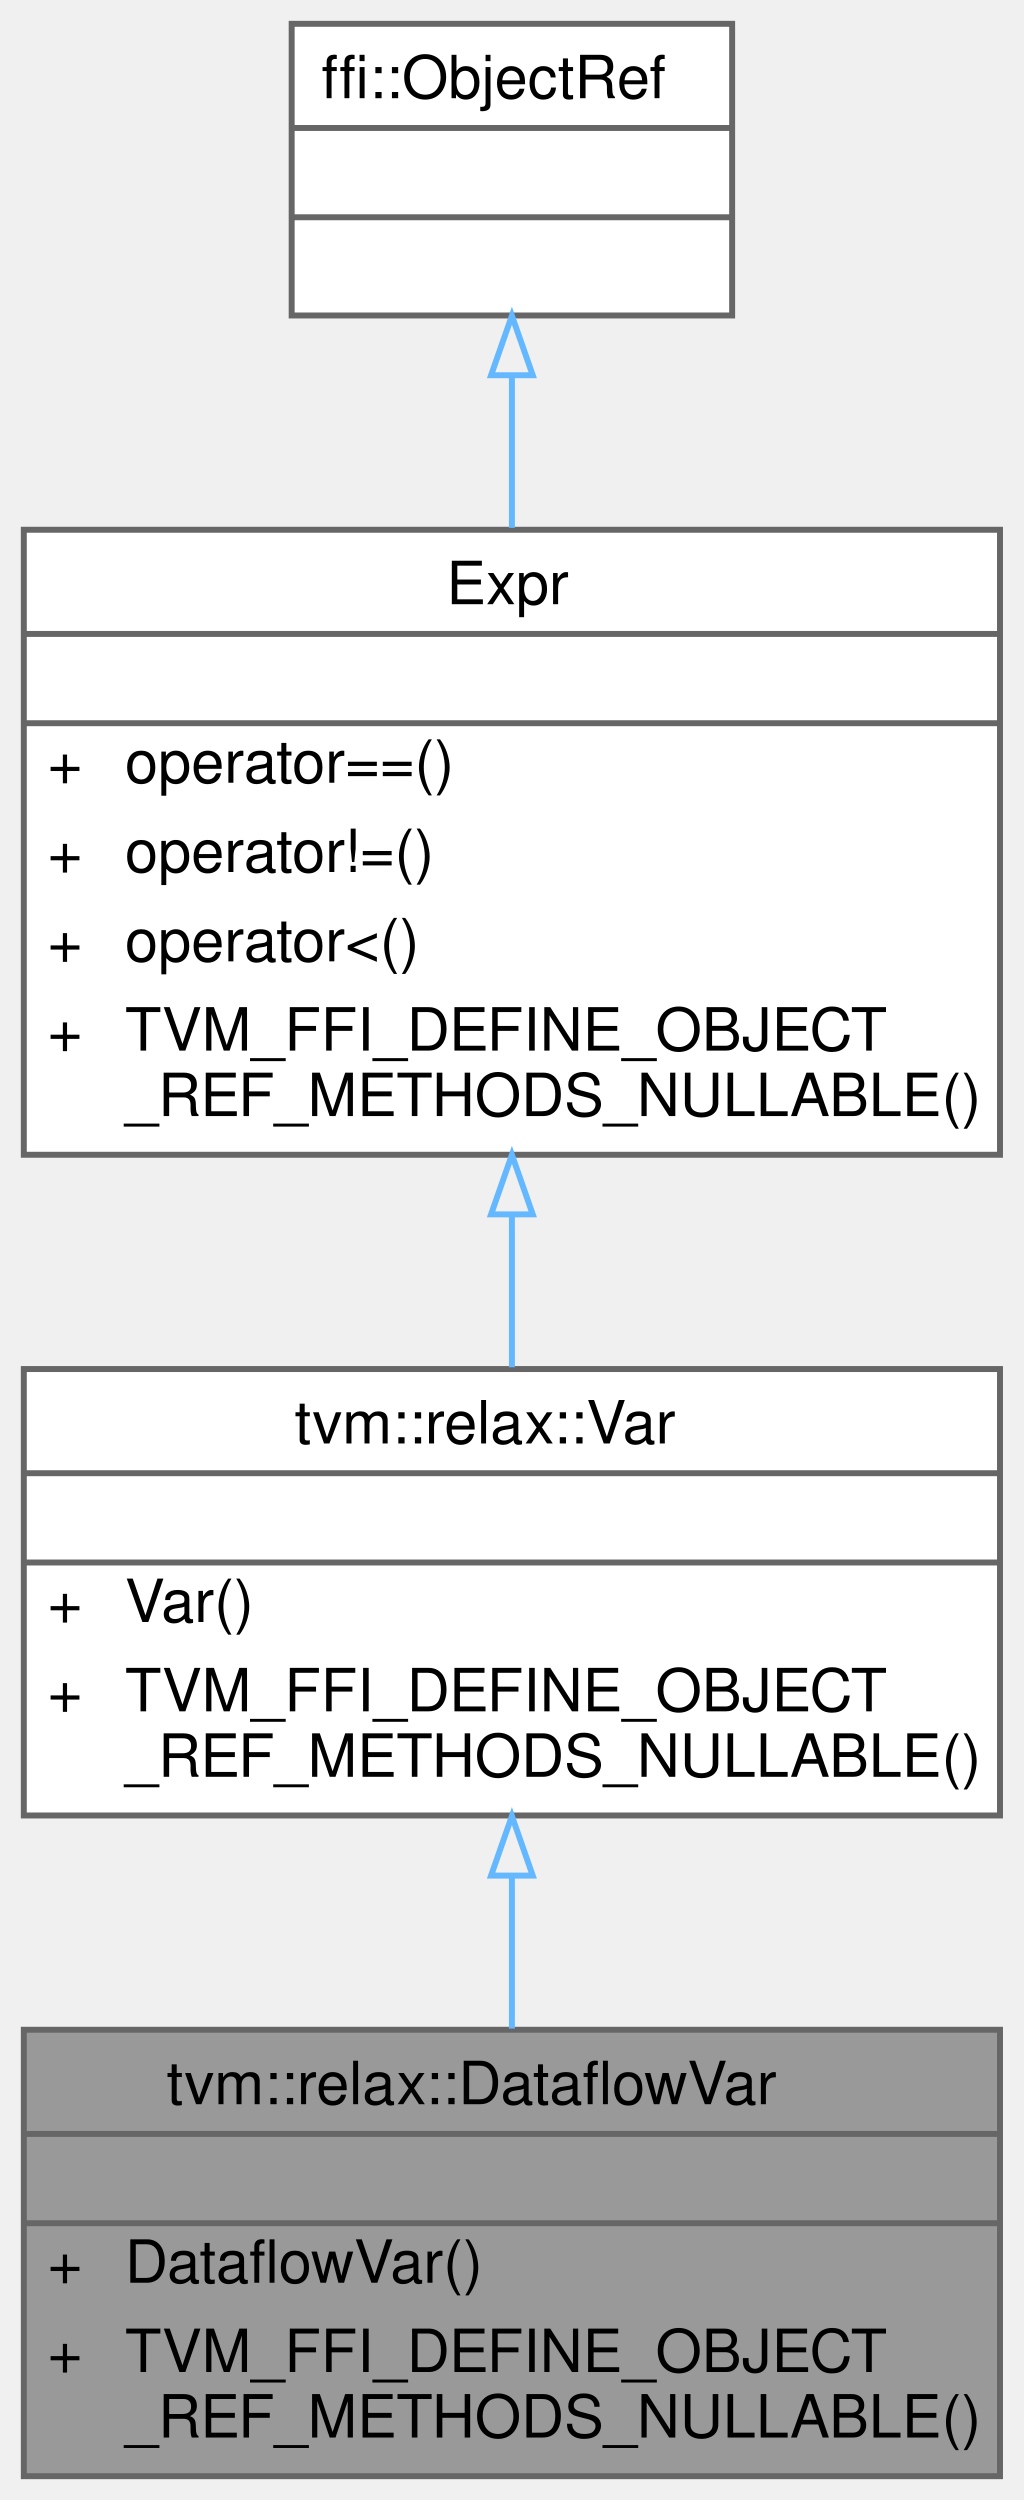
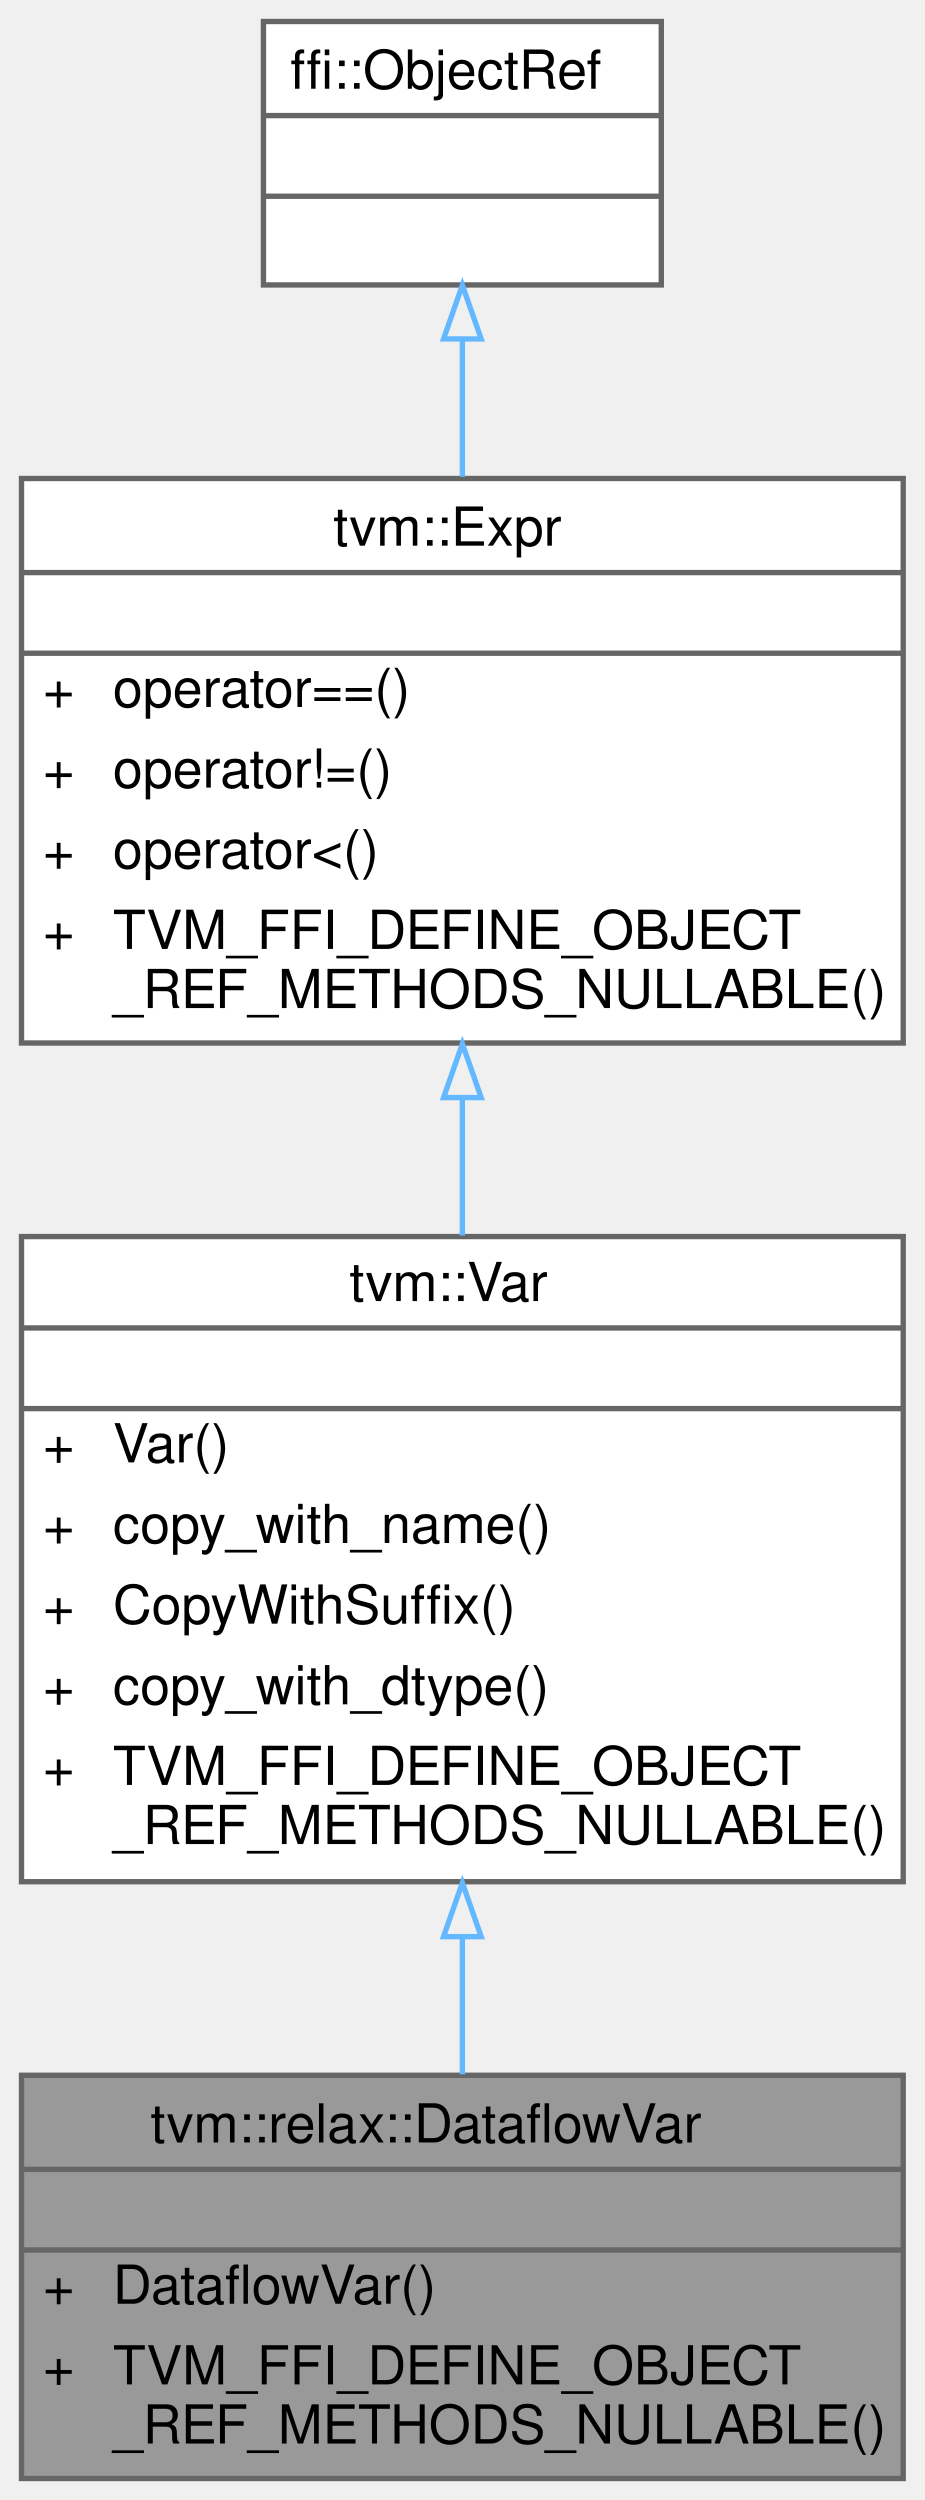
- <svg xmlns="http://www.w3.org/2000/svg" xmlns:xlink="http://www.w3.org/1999/xlink" width="172pt" height="420pt" viewBox="0.00 0.00 172.00 420.00">
-   <g id="graph0" class="graph" transform="scale(1 1) rotate(0) translate(4 416)">
+ <svg xmlns="http://www.w3.org/2000/svg" xmlns:xlink="http://www.w3.org/1999/xlink" width="172pt" height="465pt" viewBox="0.00 0.00 172.00 465.00">
+   <g id="graph0" class="graph" transform="scale(1 1) rotate(0) translate(4 461)">
    <g id="Node000001" class="node">
      <g id="a_Node000001">
        <a xlink:title=" ">
          <polygon fill="#999999" stroke="transparent" points="164,-75 0,-75 0,0 164,0 164,-75" />
          <text text-anchor="start" x="24" y="-62.5" font-family="Helvetica,sans-Serif" font-size="10.00">tvm::relax::DataflowVar</text>
          <text text-anchor="start" x="80" y="-47.5" font-family="Helvetica,sans-Serif" font-size="10.00"> </text>
          <text text-anchor="start" x="4" y="-32.5" font-family="Helvetica,sans-Serif" font-size="10.00">+</text>
          <text text-anchor="start" x="17" y="-32.5" font-family="Helvetica,sans-Serif" font-size="10.00">DataflowVar()</text>
          <text text-anchor="start" x="4" y="-17.5" font-family="Helvetica,sans-Serif" font-size="10.00">+</text>
          <text text-anchor="start" x="17" y="-17.5" font-family="Helvetica,sans-Serif" font-size="10.00">TVM_FFI_DEFINE_OBJECT</text>
          <text text-anchor="start" x="17" y="-6.5" font-family="Helvetica,sans-Serif" font-size="10.00">_REF_METHODS_NULLABLE()</text>
          <polygon fill="#666666" stroke="#666666" points="0,-57.5 0,-57.5 164,-57.5 164,-57.5 0,-57.5" />
          <polygon fill="#666666" stroke="#666666" points="0,-42.5 0,-42.5 164,-42.5 164,-42.5 0,-42.5" />
          <polygon fill="none" stroke="#666666" points="0,0 0,-75 164,-75 164,0 0,0" />
        </a>
      </g>
    </g>
    <g id="Node000002" class="node">
      <g id="a_Node000002">
-         <a xlink:href="classtvm_1_1relax_1_1Var.html" target="_top" xlink:title=" ">
-           <polygon fill="white" stroke="transparent" points="164,-186 0,-186 0,-111 164,-111 164,-186" />
-           <text text-anchor="start" x="45.5" y="-173.5" font-family="Helvetica,sans-Serif" font-size="10.00">tvm::relax::Var</text>
-           <text text-anchor="start" x="80" y="-158.5" font-family="Helvetica,sans-Serif" font-size="10.00"> </text>
-           <text text-anchor="start" x="4" y="-143.5" font-family="Helvetica,sans-Serif" font-size="10.00">+</text>
-           <text text-anchor="start" x="17" y="-143.5" font-family="Helvetica,sans-Serif" font-size="10.00">Var()</text>
-           <text text-anchor="start" x="4" y="-128.5" font-family="Helvetica,sans-Serif" font-size="10.00">+</text>
-           <text text-anchor="start" x="17" y="-128.5" font-family="Helvetica,sans-Serif" font-size="10.00">TVM_FFI_DEFINE_OBJECT</text>
-           <text text-anchor="start" x="17" y="-117.5" font-family="Helvetica,sans-Serif" font-size="10.00">_REF_METHODS_NULLABLE()</text>
-           <polygon fill="#666666" stroke="#666666" points="0,-168.5 0,-168.5 164,-168.5 164,-168.5 0,-168.5" />
-           <polygon fill="#666666" stroke="#666666" points="0,-153.5 0,-153.5 164,-153.5 164,-153.5 0,-153.5" />
-           <polygon fill="none" stroke="#666666" points="0,-111 0,-186 164,-186 164,-111 0,-111" />
+         <a xlink:href="classtvm_1_1Var.html" target="_top" xlink:title="Managed reference to VarNode.">
+           <polygon fill="white" stroke="transparent" points="164,-231 0,-231 0,-111 164,-111 164,-231" />
+           <text text-anchor="start" x="61" y="-219" font-family="Helvetica,sans-Serif" font-size="10.00">tvm::Var</text>
+           <text text-anchor="start" x="80" y="-204" font-family="Helvetica,sans-Serif" font-size="10.00"> </text>
+           <text text-anchor="start" x="4" y="-189" font-family="Helvetica,sans-Serif" font-size="10.00">+</text>
+           <text text-anchor="start" x="17" y="-189" font-family="Helvetica,sans-Serif" font-size="10.00">Var()</text>
+           <text text-anchor="start" x="4" y="-174" font-family="Helvetica,sans-Serif" font-size="10.00">+</text>
+           <text text-anchor="start" x="17" y="-174" font-family="Helvetica,sans-Serif" font-size="10.00">copy_with_name()</text>
+           <text text-anchor="start" x="4" y="-159" font-family="Helvetica,sans-Serif" font-size="10.00">+</text>
+           <text text-anchor="start" x="17" y="-159" font-family="Helvetica,sans-Serif" font-size="10.00">CopyWithSuffix()</text>
+           <text text-anchor="start" x="4" y="-144" font-family="Helvetica,sans-Serif" font-size="10.00">+</text>
+           <text text-anchor="start" x="17" y="-144" font-family="Helvetica,sans-Serif" font-size="10.00">copy_with_dtype()</text>
+           <text text-anchor="start" x="4" y="-129" font-family="Helvetica,sans-Serif" font-size="10.00">+</text>
+           <text text-anchor="start" x="17" y="-129" font-family="Helvetica,sans-Serif" font-size="10.00">TVM_FFI_DEFINE_OBJECT</text>
+           <text text-anchor="start" x="17" y="-118" font-family="Helvetica,sans-Serif" font-size="10.00">_REF_METHODS_NULLABLE()</text>
+           <polygon fill="#666666" stroke="#666666" points="0,-214 0,-214 164,-214 164,-214 0,-214" />
+           <polygon fill="#666666" stroke="#666666" points="0,-199 0,-199 164,-199 164,-199 0,-199" />
+           <polygon fill="none" stroke="#666666" points="0,-111 0,-231 164,-231 164,-111 0,-111" />
        </a>
      </g>
    </g>
    <g id="edge1_Node000001_Node000002" class="edge">
      <g id="a_edge1_Node000001_Node000002">
        <a xlink:title=" ">
-           <path fill="none" stroke="#63b8ff" d="M82,-100.68C82,-92.15 82,-83.37 82,-75.19" />
-           <polygon fill="none" stroke="#63b8ff" points="78.5,-100.9 82,-110.9 85.5,-100.9 78.5,-100.9" />
+           <path fill="none" stroke="#63b8ff" d="M82,-100.52C82,-91.77 82,-83.11 82,-75.16" />
+           <polygon fill="none" stroke="#63b8ff" points="78.5,-100.79 82,-110.79 85.5,-100.79 78.5,-100.79" />
        </a>
      </g>
    </g>
    <g id="Node000003" class="node">
      <g id="a_Node000003">
        <a xlink:href="classtvm_1_1Expr.html" target="_top" xlink:title="Managed reference to ExprNode.">
-           <polygon fill="white" stroke="transparent" points="164,-327 0,-327 0,-222 164,-222 164,-327" />
-           <text text-anchor="start" x="71" y="-314.5" font-family="Helvetica,sans-Serif" font-size="10.00">Expr</text>
-           <text text-anchor="start" x="80" y="-299.5" font-family="Helvetica,sans-Serif" font-size="10.00"> </text>
+           <polygon fill="white" stroke="transparent" points="164,-372 0,-372 0,-267 164,-267 164,-372" />
+           <text text-anchor="start" x="58" y="-359.5" font-family="Helvetica,sans-Serif" font-size="10.00">tvm::Expr</text>
+           <text text-anchor="start" x="80" y="-344.5" font-family="Helvetica,sans-Serif" font-size="10.00"> </text>
+           <text text-anchor="start" x="4" y="-329.5" font-family="Helvetica,sans-Serif" font-size="10.00">+</text>
+           <text text-anchor="start" x="17" y="-329.5" font-family="Helvetica,sans-Serif" font-size="10.00">operator==()</text>
+           <text text-anchor="start" x="4" y="-314.5" font-family="Helvetica,sans-Serif" font-size="10.00">+</text>
+           <text text-anchor="start" x="17" y="-314.5" font-family="Helvetica,sans-Serif" font-size="10.00">operator!=()</text>
+           <text text-anchor="start" x="4" y="-299.5" font-family="Helvetica,sans-Serif" font-size="10.00">+</text>
+           <text text-anchor="start" x="17" y="-299.5" font-family="Helvetica,sans-Serif" font-size="10.00">operator&lt;()</text>
          <text text-anchor="start" x="4" y="-284.5" font-family="Helvetica,sans-Serif" font-size="10.00">+</text>
-           <text text-anchor="start" x="17" y="-284.5" font-family="Helvetica,sans-Serif" font-size="10.00">operator==()</text>
-           <text text-anchor="start" x="4" y="-269.5" font-family="Helvetica,sans-Serif" font-size="10.00">+</text>
-           <text text-anchor="start" x="17" y="-269.5" font-family="Helvetica,sans-Serif" font-size="10.00">operator!=()</text>
-           <text text-anchor="start" x="4" y="-254.5" font-family="Helvetica,sans-Serif" font-size="10.00">+</text>
-           <text text-anchor="start" x="17" y="-254.5" font-family="Helvetica,sans-Serif" font-size="10.00">operator&lt;()</text>
-           <text text-anchor="start" x="4" y="-239.5" font-family="Helvetica,sans-Serif" font-size="10.00">+</text>
-           <text text-anchor="start" x="17" y="-239.5" font-family="Helvetica,sans-Serif" font-size="10.00">TVM_FFI_DEFINE_OBJECT</text>
-           <text text-anchor="start" x="17" y="-228.5" font-family="Helvetica,sans-Serif" font-size="10.00">_REF_METHODS_NULLABLE()</text>
-           <polygon fill="#666666" stroke="#666666" points="0,-309.5 0,-309.5 164,-309.5 164,-309.5 0,-309.5" />
-           <polygon fill="#666666" stroke="#666666" points="0,-294.5 0,-294.5 164,-294.5 164,-294.5 0,-294.5" />
-           <polygon fill="none" stroke="#666666" points="0,-222 0,-327 164,-327 164,-222 0,-222" />
+           <text text-anchor="start" x="17" y="-284.5" font-family="Helvetica,sans-Serif" font-size="10.00">TVM_FFI_DEFINE_OBJECT</text>
+           <text text-anchor="start" x="17" y="-273.5" font-family="Helvetica,sans-Serif" font-size="10.00">_REF_METHODS_NULLABLE()</text>
+           <polygon fill="#666666" stroke="#666666" points="0,-354.5 0,-354.5 164,-354.5 164,-354.5 0,-354.5" />
+           <polygon fill="#666666" stroke="#666666" points="0,-339.5 0,-339.5 164,-339.5 164,-339.5 0,-339.5" />
+           <polygon fill="none" stroke="#666666" points="0,-267 0,-372 164,-372 164,-267 0,-267" />
        </a>
      </g>
    </g>
    <g id="edge2_Node000002_Node000003" class="edge">
      <g id="a_edge2_Node000002_Node000003">
        <a xlink:title=" ">
-           <path fill="none" stroke="#63b8ff" d="M82,-211.8C82,-203.08 82,-194.35 82,-186.3" />
-           <polygon fill="none" stroke="#63b8ff" points="78.5,-211.99 82,-221.99 85.5,-211.99 78.5,-211.99" />
+           <path fill="none" stroke="#63b8ff" d="M82,-256.68C82,-248.24 82,-239.58 82,-231.19" />
+           <polygon fill="none" stroke="#63b8ff" points="78.5,-256.85 82,-266.85 85.5,-256.85 78.5,-256.85" />
        </a>
      </g>
    </g>
    <g id="Node000004" class="node">
      <g id="a_Node000004">
        <a xlink:title=" ">
-           <polygon fill="white" stroke="transparent" points="119,-412 45,-412 45,-363 119,-363 119,-412" />
-           <text text-anchor="start" x="50" y="-399.5" font-family="Helvetica,sans-Serif" font-size="10.00">ffi::ObjectRef</text>
-           <text text-anchor="start" x="80" y="-384.5" font-family="Helvetica,sans-Serif" font-size="10.00"> </text>
-           <text text-anchor="start" x="80" y="-369.5" font-family="Helvetica,sans-Serif" font-size="10.00"> </text>
-           <polygon fill="#666666" stroke="#666666" points="45,-394.5 45,-394.5 119,-394.5 119,-394.5 45,-394.5" />
-           <polygon fill="#666666" stroke="#666666" points="45,-379.5 45,-379.5 119,-379.5 119,-379.5 45,-379.5" />
-           <polygon fill="none" stroke="#666666" points="45,-363 45,-412 119,-412 119,-363 45,-363" />
+           <polygon fill="white" stroke="transparent" points="119,-457 45,-457 45,-408 119,-408 119,-457" />
+           <text text-anchor="start" x="50" y="-444.5" font-family="Helvetica,sans-Serif" font-size="10.00">ffi::ObjectRef</text>
+           <text text-anchor="start" x="80" y="-429.5" font-family="Helvetica,sans-Serif" font-size="10.00"> </text>
+           <text text-anchor="start" x="80" y="-414.5" font-family="Helvetica,sans-Serif" font-size="10.00"> </text>
+           <polygon fill="#666666" stroke="#666666" points="45,-439.5 45,-439.5 119,-439.5 119,-439.5 45,-439.5" />
+           <polygon fill="#666666" stroke="#666666" points="45,-424.5 45,-424.5 119,-424.5 119,-424.5 45,-424.5" />
+           <polygon fill="none" stroke="#666666" points="45,-408 45,-457 119,-457 119,-408 45,-408" />
        </a>
      </g>
    </g>
    <g id="edge3_Node000003_Node000004" class="edge">
      <g id="a_edge3_Node000003_Node000004">
        <a xlink:title=" ">
-           <path fill="none" stroke="#63b8ff" d="M82,-352.85C82,-344.79 82,-336 82,-327.32" />
-           <polygon fill="none" stroke="#63b8ff" points="78.5,-352.96 82,-362.96 85.5,-352.96 78.5,-352.96" />
+           <path fill="none" stroke="#63b8ff" d="M82,-397.85C82,-389.79 82,-381 82,-372.32" />
+           <polygon fill="none" stroke="#63b8ff" points="78.5,-397.96 82,-407.96 85.5,-397.96 78.5,-397.96" />
        </a>
      </g>
    </g>
  </g>
</svg>
